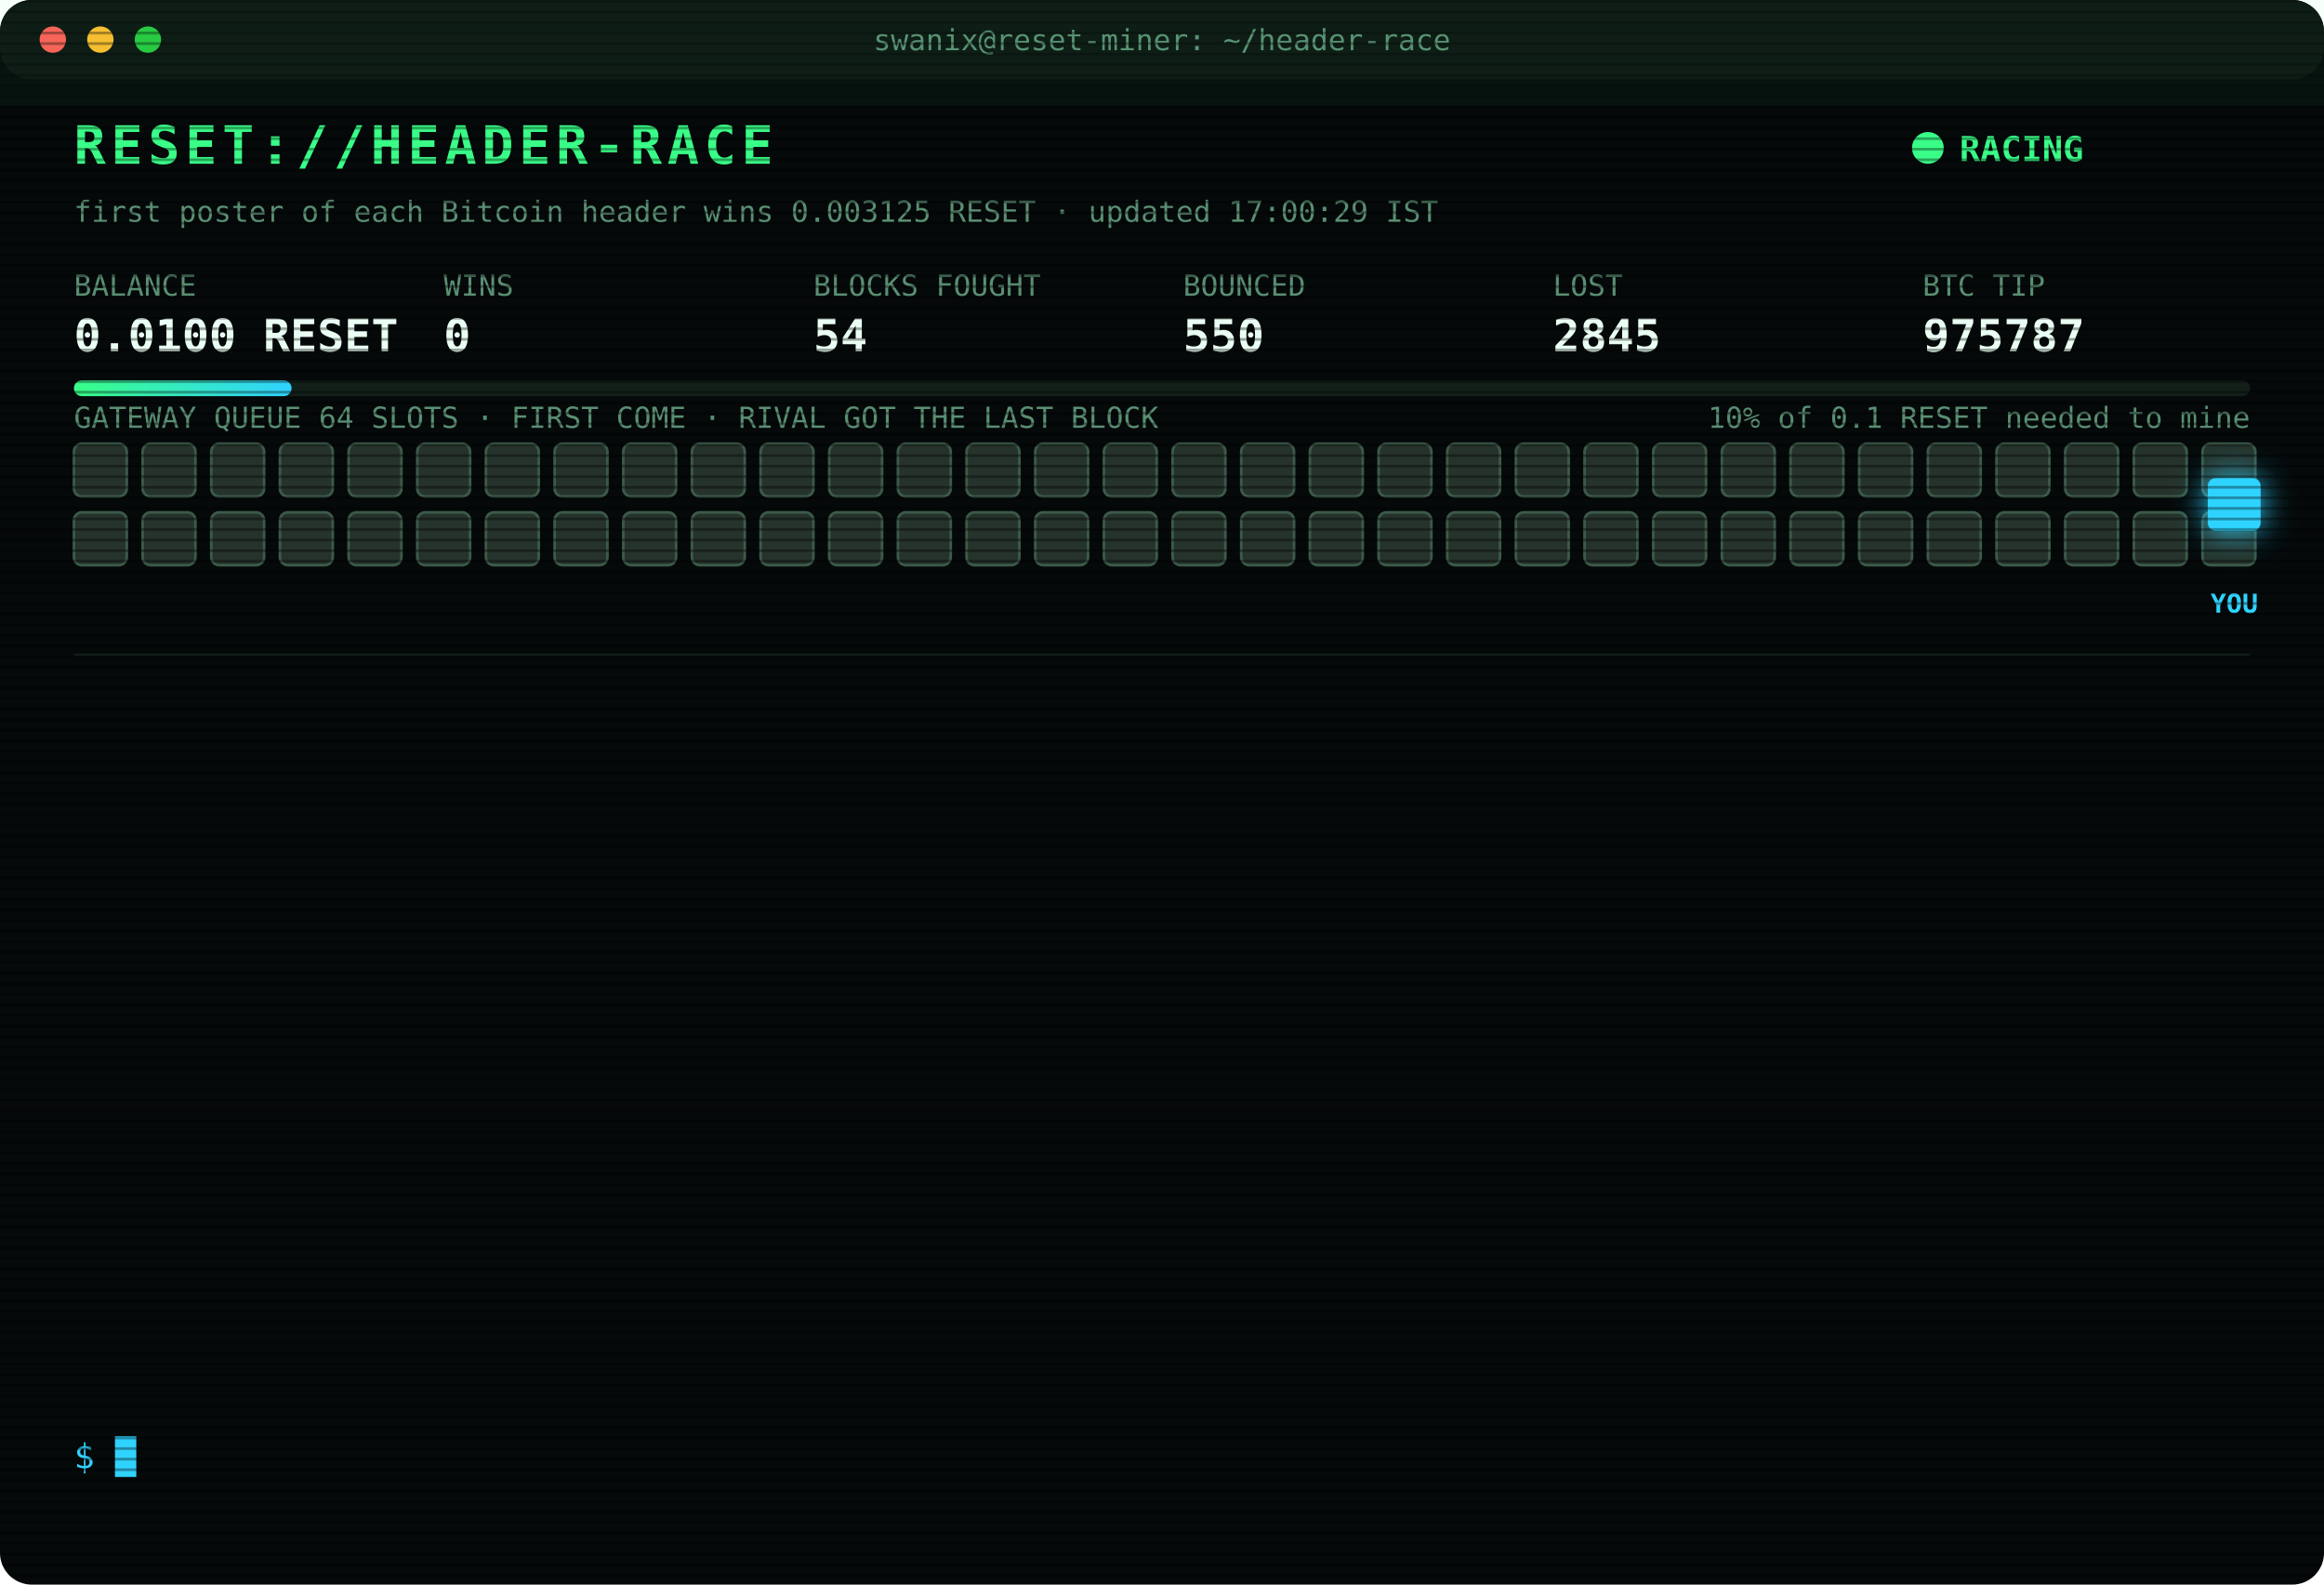
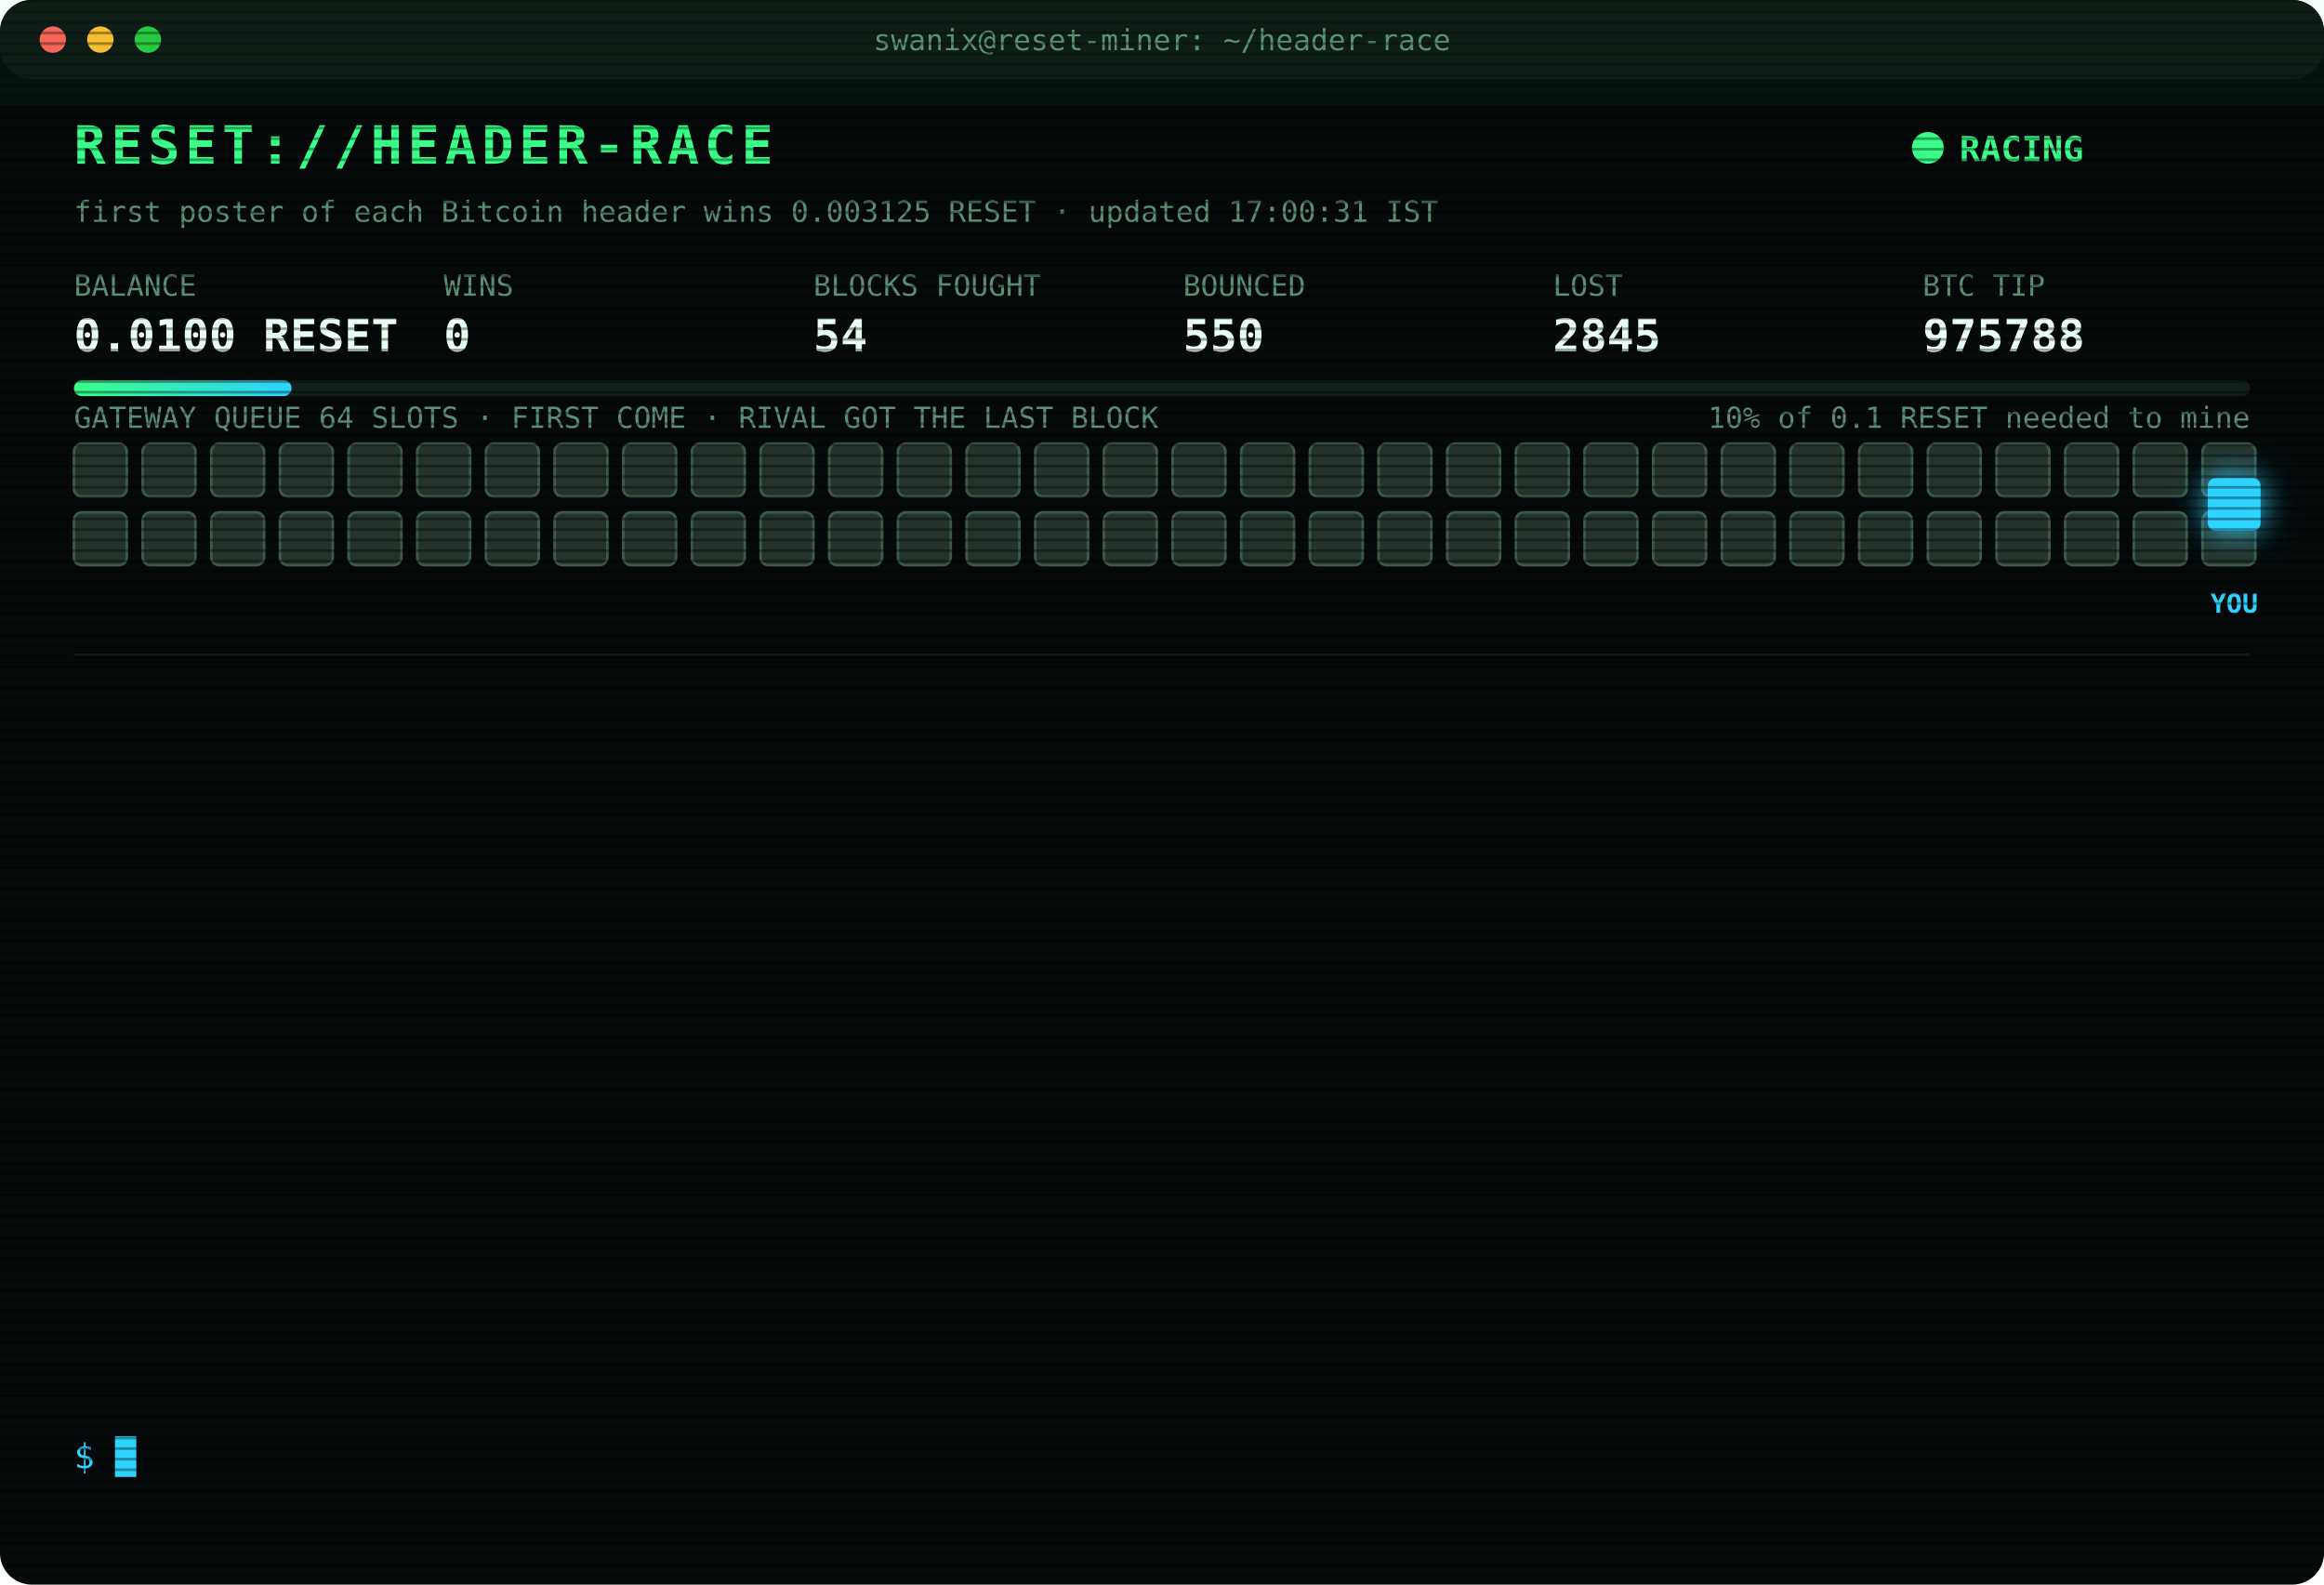
<svg xmlns="http://www.w3.org/2000/svg" width="880" height="600" viewBox="0 0 880 600" font-family="ui-monospace,SFMono-Regular,Menlo,Consolas,monospace">
  <style>
text{font-size:13px;fill:#7CFFB2}
.title{font-size:20px;font-weight:700;fill:#39FF88;letter-spacing:2px;animation:glitch 3s infinite steps(1)}
.sub{fill:#2fd3ff}.k{fill:#5a8f73;font-size:11px}.v{font-size:17px;font-weight:700;fill:#eafff3}
.ts{fill:#3f6b56}.boot{fill:#2fd3ff}.dim{fill:#5a8f73}.bad{fill:#ff4d6d}.warn{fill:#ffd23f}.mag{fill:#ff5cf0}.win{fill:#39FF88;font-weight:700}
.tag{font-size:10px;fill:#2fd3ff;font-weight:700}
.rival{fill:#26332c;stroke:#3c5a49;animation:jam 1.2s infinite alternate}
.idle{fill:#141c18;stroke:#22302a;animation:breathe 4s infinite}
.me{fill:#2fd3ff;filter:drop-shadow(0 0 6px #2fd3ff)}
.hover{animation:nudge 1.1s infinite ease-in-out}.bounce{animation:kick 1.4s infinite}
.ln{opacity:0;animation:in .4s forwards}
.cur{animation:blink 1s infinite steps(1)}
.scan{animation:scan 6s infinite linear}
.led{animation:blink 1.4s infinite}
@keyframes in{from{opacity:0;transform:translateX(-6px)}to{opacity:1;transform:none}}
@keyframes blink{50%{opacity:0}}
@keyframes jam{to{fill:#33463b}}
@keyframes breathe{50%{opacity:.4}}
@keyframes nudge{50%{transform:translateX(-10px)}}
@keyframes kick{0%,100%{transform:none}30%{transform:translateX(-14px)}55%{transform:translateX(10px) translateY(-6px)}}
@keyframes glitch{0%,92%{transform:none}93%{transform:translateX(2px);fill:#ff4d6d}95%{transform:translateX(-2px);fill:#2fd3ff}97%{transform:none}}
@keyframes scan{from{transform:translateY(-40px)}to{transform:translateY(600px)}}
</style>
  <defs>
    <pattern id="sl" width="4" height="4" patternUnits="userSpaceOnUse">
      <rect width="4" height="1" fill="#000" opacity=".35" />
    </pattern>
    <linearGradient id="bar">
      <stop offset="0" stop-color="#39FF88" />
      <stop offset="1" stop-color="#2fd3ff" />
    </linearGradient>
  </defs>
  <rect width="880" height="600" rx="12" fill="#05090a" />
  <rect width="880" height="30" rx="12" fill="#0d1512" />
  <circle cx="20" cy="15" r="5" fill="#ff5f57" />
  <circle cx="38" cy="15" r="5" fill="#febc2e" />
  <circle cx="56" cy="15" r="5" fill="#28c840" />
  <text x="440" y="19" text-anchor="middle" class="k">swanix@reset-miner: ~/header-race</text>
  <text x="28" y="62" class="title">RESET://HEADER-RACE</text>
  <circle class="led" cx="730" cy="56" r="6" fill="#39FF88" />
  <text x="742" y="61" class="win">RACING</text>
-   <text x="28" y="84" class="k">first poster of each Bitcoin header wins 0.003125 RESET · updated 17:00:29 IST</text>
+   <text x="28" y="84" class="k">first poster of each Bitcoin header wins 0.003125 RESET · updated 17:00:31 IST</text>
  <text x="28" y="112" class="k">BALANCE</text>
  <text x="28" y="133" class="v">0.0100 RESET</text>
  <text x="168" y="112" class="k">WINS</text>
  <text x="168" y="133" class="v">0</text>
  <text x="308" y="112" class="k">BLOCKS FOUGHT</text>
  <text x="308" y="133" class="v">54</text>
  <text x="448" y="112" class="k">BOUNCED</text>
  <text x="448" y="133" class="v">550</text>
  <text x="588" y="112" class="k">LOST</text>
  <text x="588" y="133" class="v">2845</text>
  <text x="728" y="112" class="k">BTC TIP</text>
-   <text x="728" y="133" class="v">975787</text>
+   <text x="728" y="133" class="v">975788</text>
  <rect x="28" y="144" width="824" height="6" rx="3" fill="#13201a" />
  <rect x="28" y="144" width="82.4" height="6" rx="3" fill="url(#bar)" />
  <text x="852" y="162" text-anchor="end" class="k">10% of 0.1 RESET needed to mine</text>
  <text x="28" y="162" class="k">GATEWAY QUEUE 64 SLOTS · FIRST COME · RIVAL GOT THE LAST BLOCK</text>
  <rect class="rival" x="28" y="168" width="20" height="20" rx="3" style="animation-delay:0.00s" />
  <rect class="rival" x="54" y="168" width="20" height="20" rx="3" style="animation-delay:0.05s" />
  <rect class="rival" x="80" y="168" width="20" height="20" rx="3" style="animation-delay:0.10s" />
  <rect class="rival" x="106" y="168" width="20" height="20" rx="3" style="animation-delay:0.15s" />
  <rect class="rival" x="132" y="168" width="20" height="20" rx="3" style="animation-delay:0.20s" />
  <rect class="rival" x="158" y="168" width="20" height="20" rx="3" style="animation-delay:0.25s" />
  <rect class="rival" x="184" y="168" width="20" height="20" rx="3" style="animation-delay:0.30s" />
  <rect class="rival" x="210" y="168" width="20" height="20" rx="3" style="animation-delay:0.35s" />
  <rect class="rival" x="236" y="168" width="20" height="20" rx="3" style="animation-delay:0.40s" />
  <rect class="rival" x="262" y="168" width="20" height="20" rx="3" style="animation-delay:0.45s" />
  <rect class="rival" x="288" y="168" width="20" height="20" rx="3" style="animation-delay:0.50s" />
  <rect class="rival" x="314" y="168" width="20" height="20" rx="3" style="animation-delay:0.55s" />
  <rect class="rival" x="340" y="168" width="20" height="20" rx="3" style="animation-delay:0.60s" />
  <rect class="rival" x="366" y="168" width="20" height="20" rx="3" style="animation-delay:0.65s" />
  <rect class="rival" x="392" y="168" width="20" height="20" rx="3" style="animation-delay:0.70s" />
  <rect class="rival" x="418" y="168" width="20" height="20" rx="3" style="animation-delay:0.75s" />
  <rect class="rival" x="444" y="168" width="20" height="20" rx="3" style="animation-delay:0.80s" />
  <rect class="rival" x="470" y="168" width="20" height="20" rx="3" style="animation-delay:0.85s" />
  <rect class="rival" x="496" y="168" width="20" height="20" rx="3" style="animation-delay:0.90s" />
  <rect class="rival" x="522" y="168" width="20" height="20" rx="3" style="animation-delay:0.95s" />
  <rect class="rival" x="548" y="168" width="20" height="20" rx="3" style="animation-delay:1.00s" />
  <rect class="rival" x="574" y="168" width="20" height="20" rx="3" style="animation-delay:1.05s" />
  <rect class="rival" x="600" y="168" width="20" height="20" rx="3" style="animation-delay:1.10s" />
  <rect class="rival" x="626" y="168" width="20" height="20" rx="3" style="animation-delay:1.15s" />
  <rect class="rival" x="652" y="168" width="20" height="20" rx="3" style="animation-delay:1.20s" />
  <rect class="rival" x="678" y="168" width="20" height="20" rx="3" style="animation-delay:1.25s" />
  <rect class="rival" x="704" y="168" width="20" height="20" rx="3" style="animation-delay:1.30s" />
  <rect class="rival" x="730" y="168" width="20" height="20" rx="3" style="animation-delay:1.35s" />
  <rect class="rival" x="756" y="168" width="20" height="20" rx="3" style="animation-delay:1.40s" />
  <rect class="rival" x="782" y="168" width="20" height="20" rx="3" style="animation-delay:1.45s" />
  <rect class="rival" x="808" y="168" width="20" height="20" rx="3" style="animation-delay:1.50s" />
  <rect class="rival" x="834" y="168" width="20" height="20" rx="3" style="animation-delay:1.55s" />
  <rect class="rival" x="28" y="194" width="20" height="20" rx="3" style="animation-delay:1.60s" />
  <rect class="rival" x="54" y="194" width="20" height="20" rx="3" style="animation-delay:1.65s" />
  <rect class="rival" x="80" y="194" width="20" height="20" rx="3" style="animation-delay:1.70s" />
  <rect class="rival" x="106" y="194" width="20" height="20" rx="3" style="animation-delay:1.75s" />
  <rect class="rival" x="132" y="194" width="20" height="20" rx="3" style="animation-delay:1.80s" />
  <rect class="rival" x="158" y="194" width="20" height="20" rx="3" style="animation-delay:1.85s" />
  <rect class="rival" x="184" y="194" width="20" height="20" rx="3" style="animation-delay:1.90s" />
  <rect class="rival" x="210" y="194" width="20" height="20" rx="3" style="animation-delay:1.95s" />
  <rect class="rival" x="236" y="194" width="20" height="20" rx="3" style="animation-delay:2.00s" />
  <rect class="rival" x="262" y="194" width="20" height="20" rx="3" style="animation-delay:2.05s" />
  <rect class="rival" x="288" y="194" width="20" height="20" rx="3" style="animation-delay:2.10s" />
  <rect class="rival" x="314" y="194" width="20" height="20" rx="3" style="animation-delay:2.15s" />
  <rect class="rival" x="340" y="194" width="20" height="20" rx="3" style="animation-delay:2.20s" />
  <rect class="rival" x="366" y="194" width="20" height="20" rx="3" style="animation-delay:2.25s" />
  <rect class="rival" x="392" y="194" width="20" height="20" rx="3" style="animation-delay:2.30s" />
  <rect class="rival" x="418" y="194" width="20" height="20" rx="3" style="animation-delay:2.35s" />
  <rect class="rival" x="444" y="194" width="20" height="20" rx="3" style="animation-delay:2.40s" />
  <rect class="rival" x="470" y="194" width="20" height="20" rx="3" style="animation-delay:2.45s" />
  <rect class="rival" x="496" y="194" width="20" height="20" rx="3" style="animation-delay:2.50s" />
  <rect class="rival" x="522" y="194" width="20" height="20" rx="3" style="animation-delay:2.55s" />
  <rect class="rival" x="548" y="194" width="20" height="20" rx="3" style="animation-delay:2.60s" />
  <rect class="rival" x="574" y="194" width="20" height="20" rx="3" style="animation-delay:2.65s" />
  <rect class="rival" x="600" y="194" width="20" height="20" rx="3" style="animation-delay:2.70s" />
  <rect class="rival" x="626" y="194" width="20" height="20" rx="3" style="animation-delay:2.75s" />
  <rect class="rival" x="652" y="194" width="20" height="20" rx="3" style="animation-delay:2.80s" />
  <rect class="rival" x="678" y="194" width="20" height="20" rx="3" style="animation-delay:2.85s" />
  <rect class="rival" x="704" y="194" width="20" height="20" rx="3" style="animation-delay:2.90s" />
  <rect class="rival" x="730" y="194" width="20" height="20" rx="3" style="animation-delay:2.95s" />
  <rect class="rival" x="756" y="194" width="20" height="20" rx="3" style="animation-delay:3.00s" />
  <rect class="rival" x="782" y="194" width="20" height="20" rx="3" style="animation-delay:3.05s" />
  <rect class="rival" x="808" y="194" width="20" height="20" rx="3" style="animation-delay:3.10s" />
  <rect class="rival" x="834" y="194" width="20" height="20" rx="3" style="animation-delay:3.15s" />
  <g class="hover">
    <rect class="me" x="836" y="181" width="20" height="20" rx="3" />
    <text class="tag" x="846" y="232" text-anchor="middle">YOU</text>
  </g>
  <line x1="28" x2="852" y1="248" y2="248" stroke="#13201a" />
  <g class="ln" style="animation-delay:0.40s">
    <text x="28" y="270" class="ts">14:49:44</text>
    <text x="104" y="270" class="bad">[LOST] #975777 taken by a rival miner</text>
  </g>
  <g class="ln" style="animation-delay:0.65s">
    <text x="28" y="292" class="ts">15:02:35</text>
    <text x="104" y="292" class="bad">[LOST] #975778 taken by a rival miner</text>
  </g>
  <g class="ln" style="animation-delay:0.90s">
    <text x="28" y="314" class="ts">15:03:59</text>
    <text x="104" y="314" class="bad">[LOST] #975779 taken by a rival miner</text>
  </g>
  <g class="ln" style="animation-delay:1.15s">
    <text x="28" y="336" class="ts">15:14:50</text>
    <text x="104" y="336" class="bad">[LOST] #975780 taken by a rival miner</text>
  </g>
  <g class="ln" style="animation-delay:1.40s">
    <text x="28" y="358" class="ts">15:42:01</text>
    <text x="104" y="358" class="bad">[LOST] #975781 taken by a rival miner</text>
  </g>
  <g class="ln" style="animation-delay:1.65s">
    <text x="28" y="380" class="ts">16:07:19</text>
    <text x="104" y="380" class="bad">[LOST] #975782 taken by a rival miner</text>
  </g>
  <g class="ln" style="animation-delay:1.90s">
    <text x="28" y="402" class="ts">16:19:48</text>
    <text x="104" y="402" class="bad">[LOST] #975783 taken by a rival miner</text>
  </g>
  <g class="ln" style="animation-delay:2.15s">
    <text x="28" y="424" class="ts">16:30:18</text>
    <text x="104" y="424" class="bad">[LOST] #975784 taken by a rival miner</text>
  </g>
  <g class="ln" style="animation-delay:2.40s">
    <text x="28" y="446" class="ts">16:32:34</text>
    <text x="104" y="446" class="bad">[LOST] #975785 taken by a rival miner</text>
  </g>
  <g class="ln" style="animation-delay:2.65s">
    <text x="28" y="468" class="ts">16:36:35</text>
    <text x="104" y="468" class="bad">[LOST] #975786 taken by a rival miner</text>
  </g>
  <g class="ln" style="animation-delay:2.90s">
    <text x="28" y="490" class="ts">16:44:21</text>
    <text x="104" y="490" class="bad">[LOST] #975787 taken by a rival miner</text>
  </g>
  <g class="ln" style="animation-delay:3.15s">
    <text x="28" y="512" class="ts">16:55:34</text>
    <text x="104" y="512" class="dim">[STINT END] calls 799 · wins 0</text>
  </g>
  <g class="ln" style="animation-delay:3.40s">
    <text x="28" y="534" class="ts">17:00:24</text>
    <text x="104" y="534" class="boot">[BOOT] racer v3 online · 3 feeds · stint 340m</text>
  </g>
  <text x="28" y="556" class="sub">$ <tspan class="cur">█</tspan>
  </text>
  <rect width="880" height="600" rx="12" fill="url(#sl)" pointer-events="none" />
  <rect class="scan" width="880" height="40" fill="#39FF88" opacity=".04" />
</svg>
